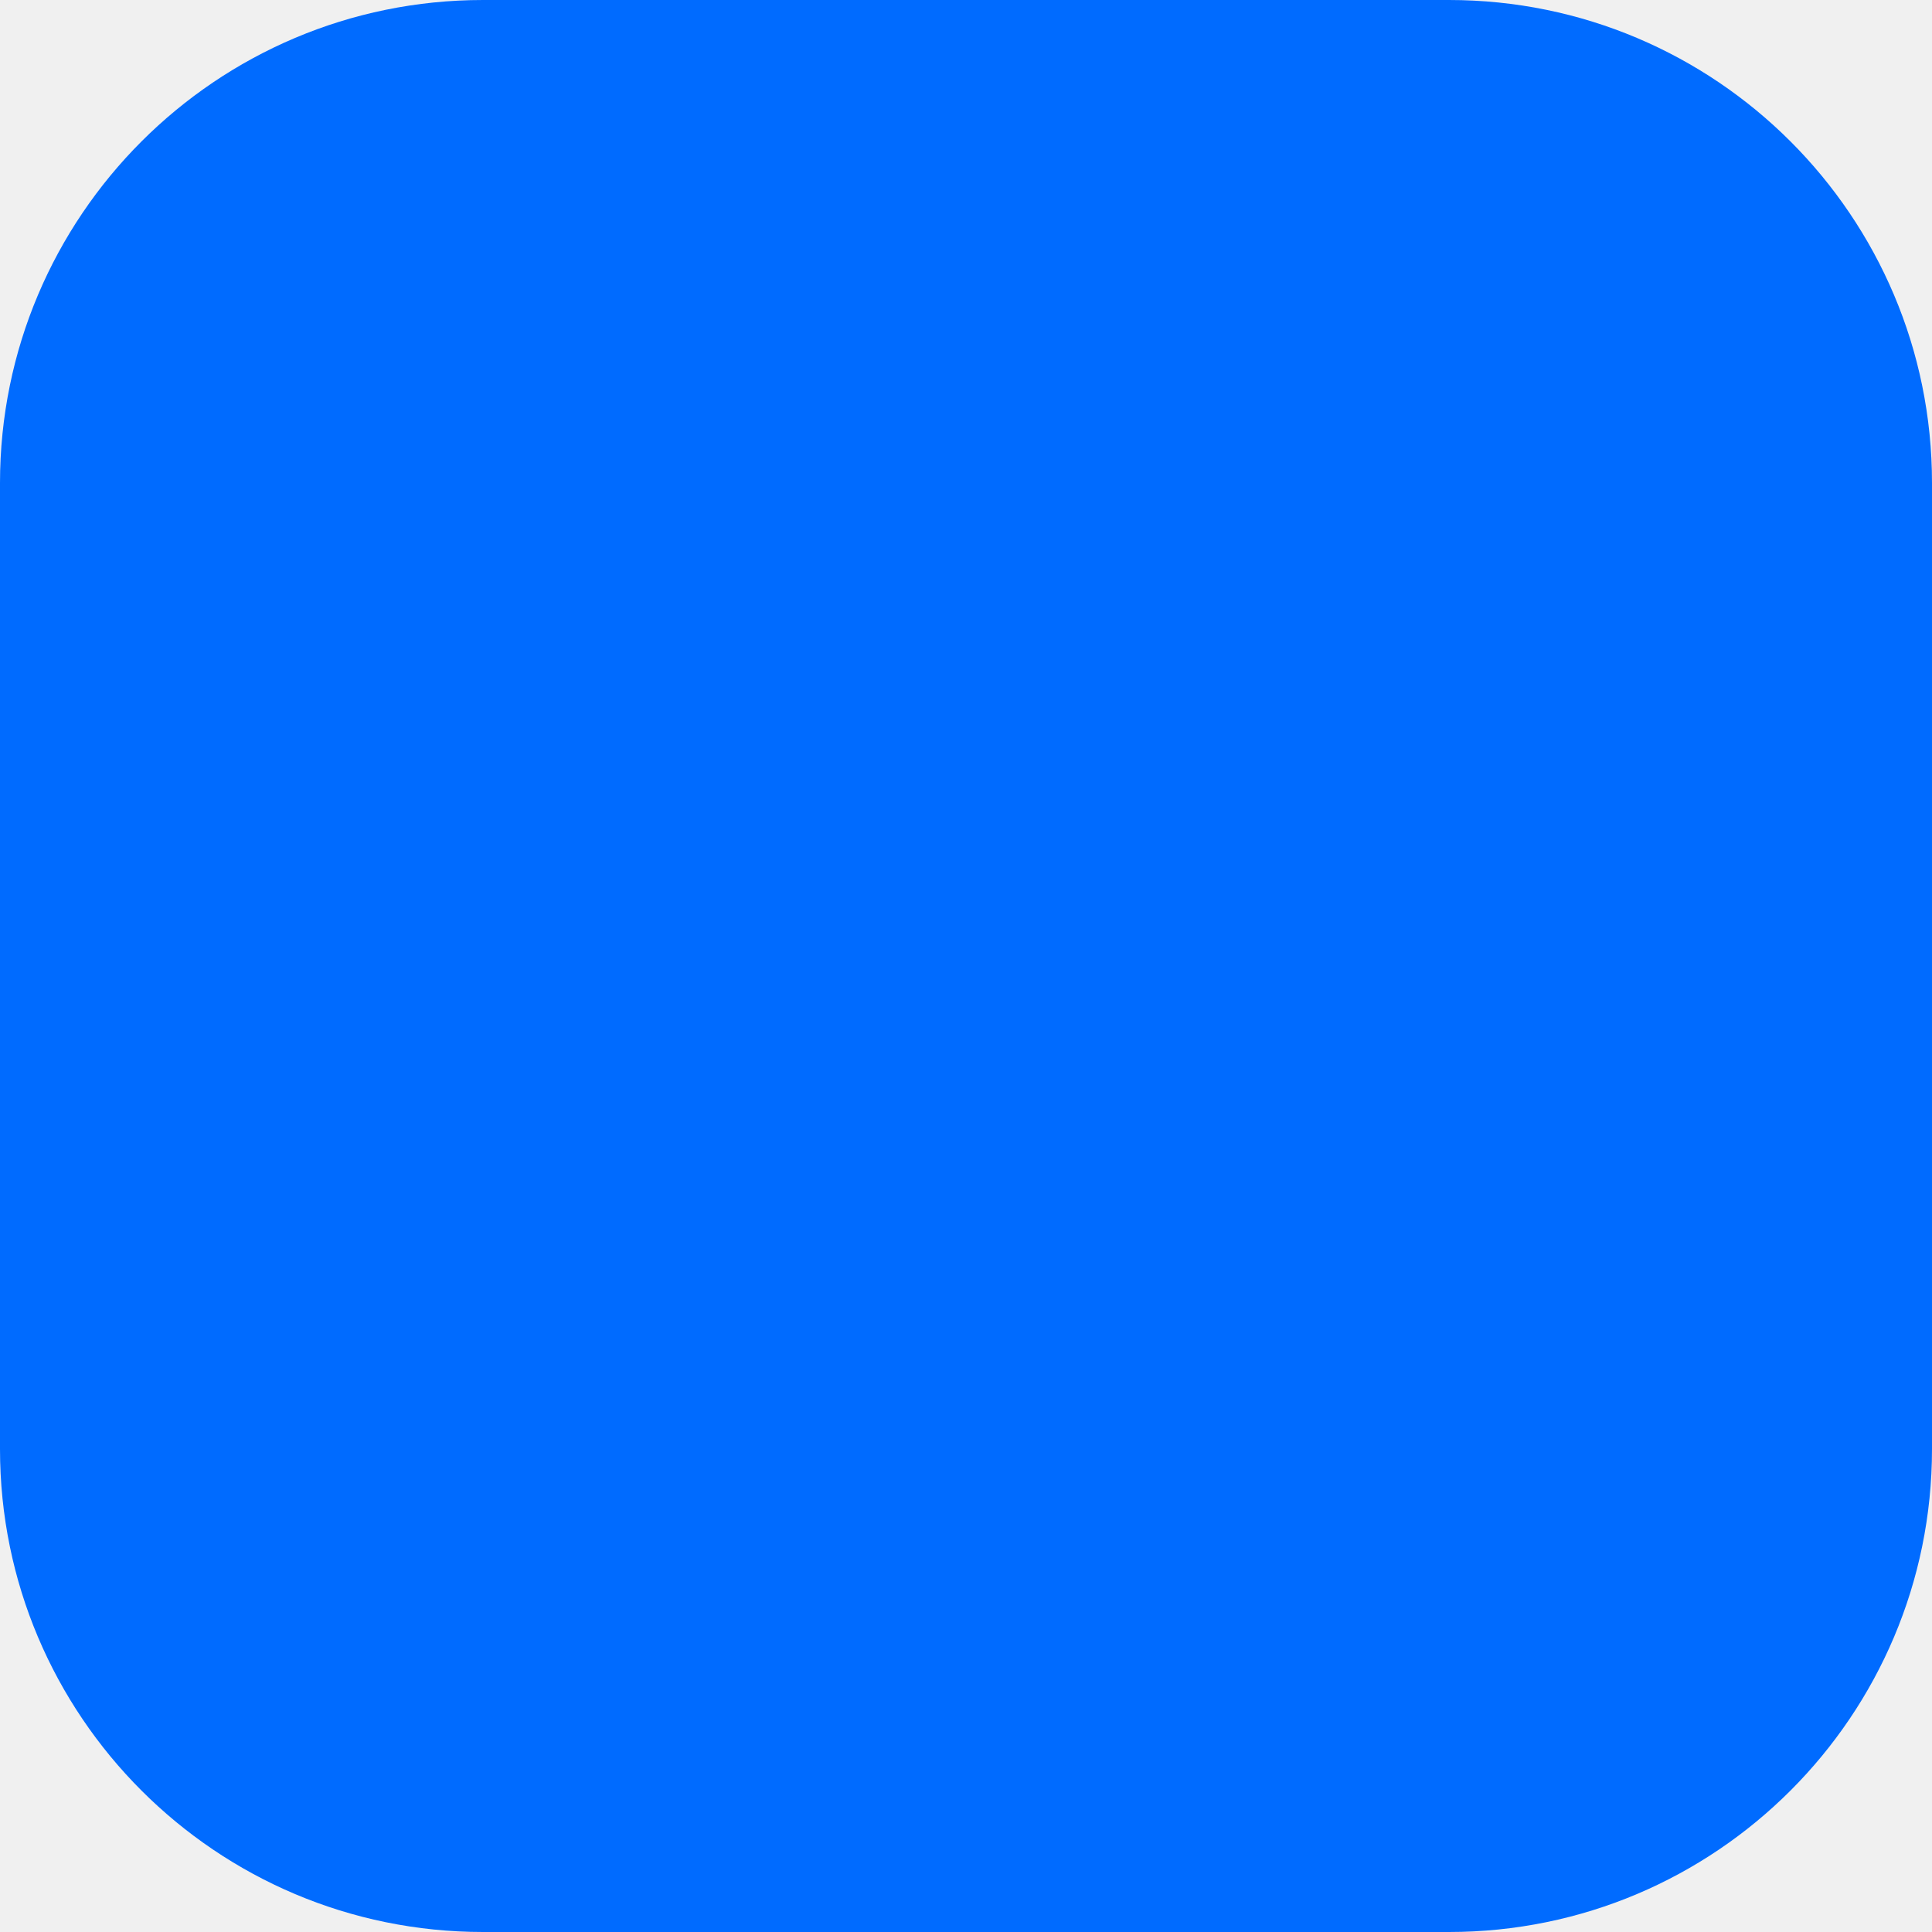
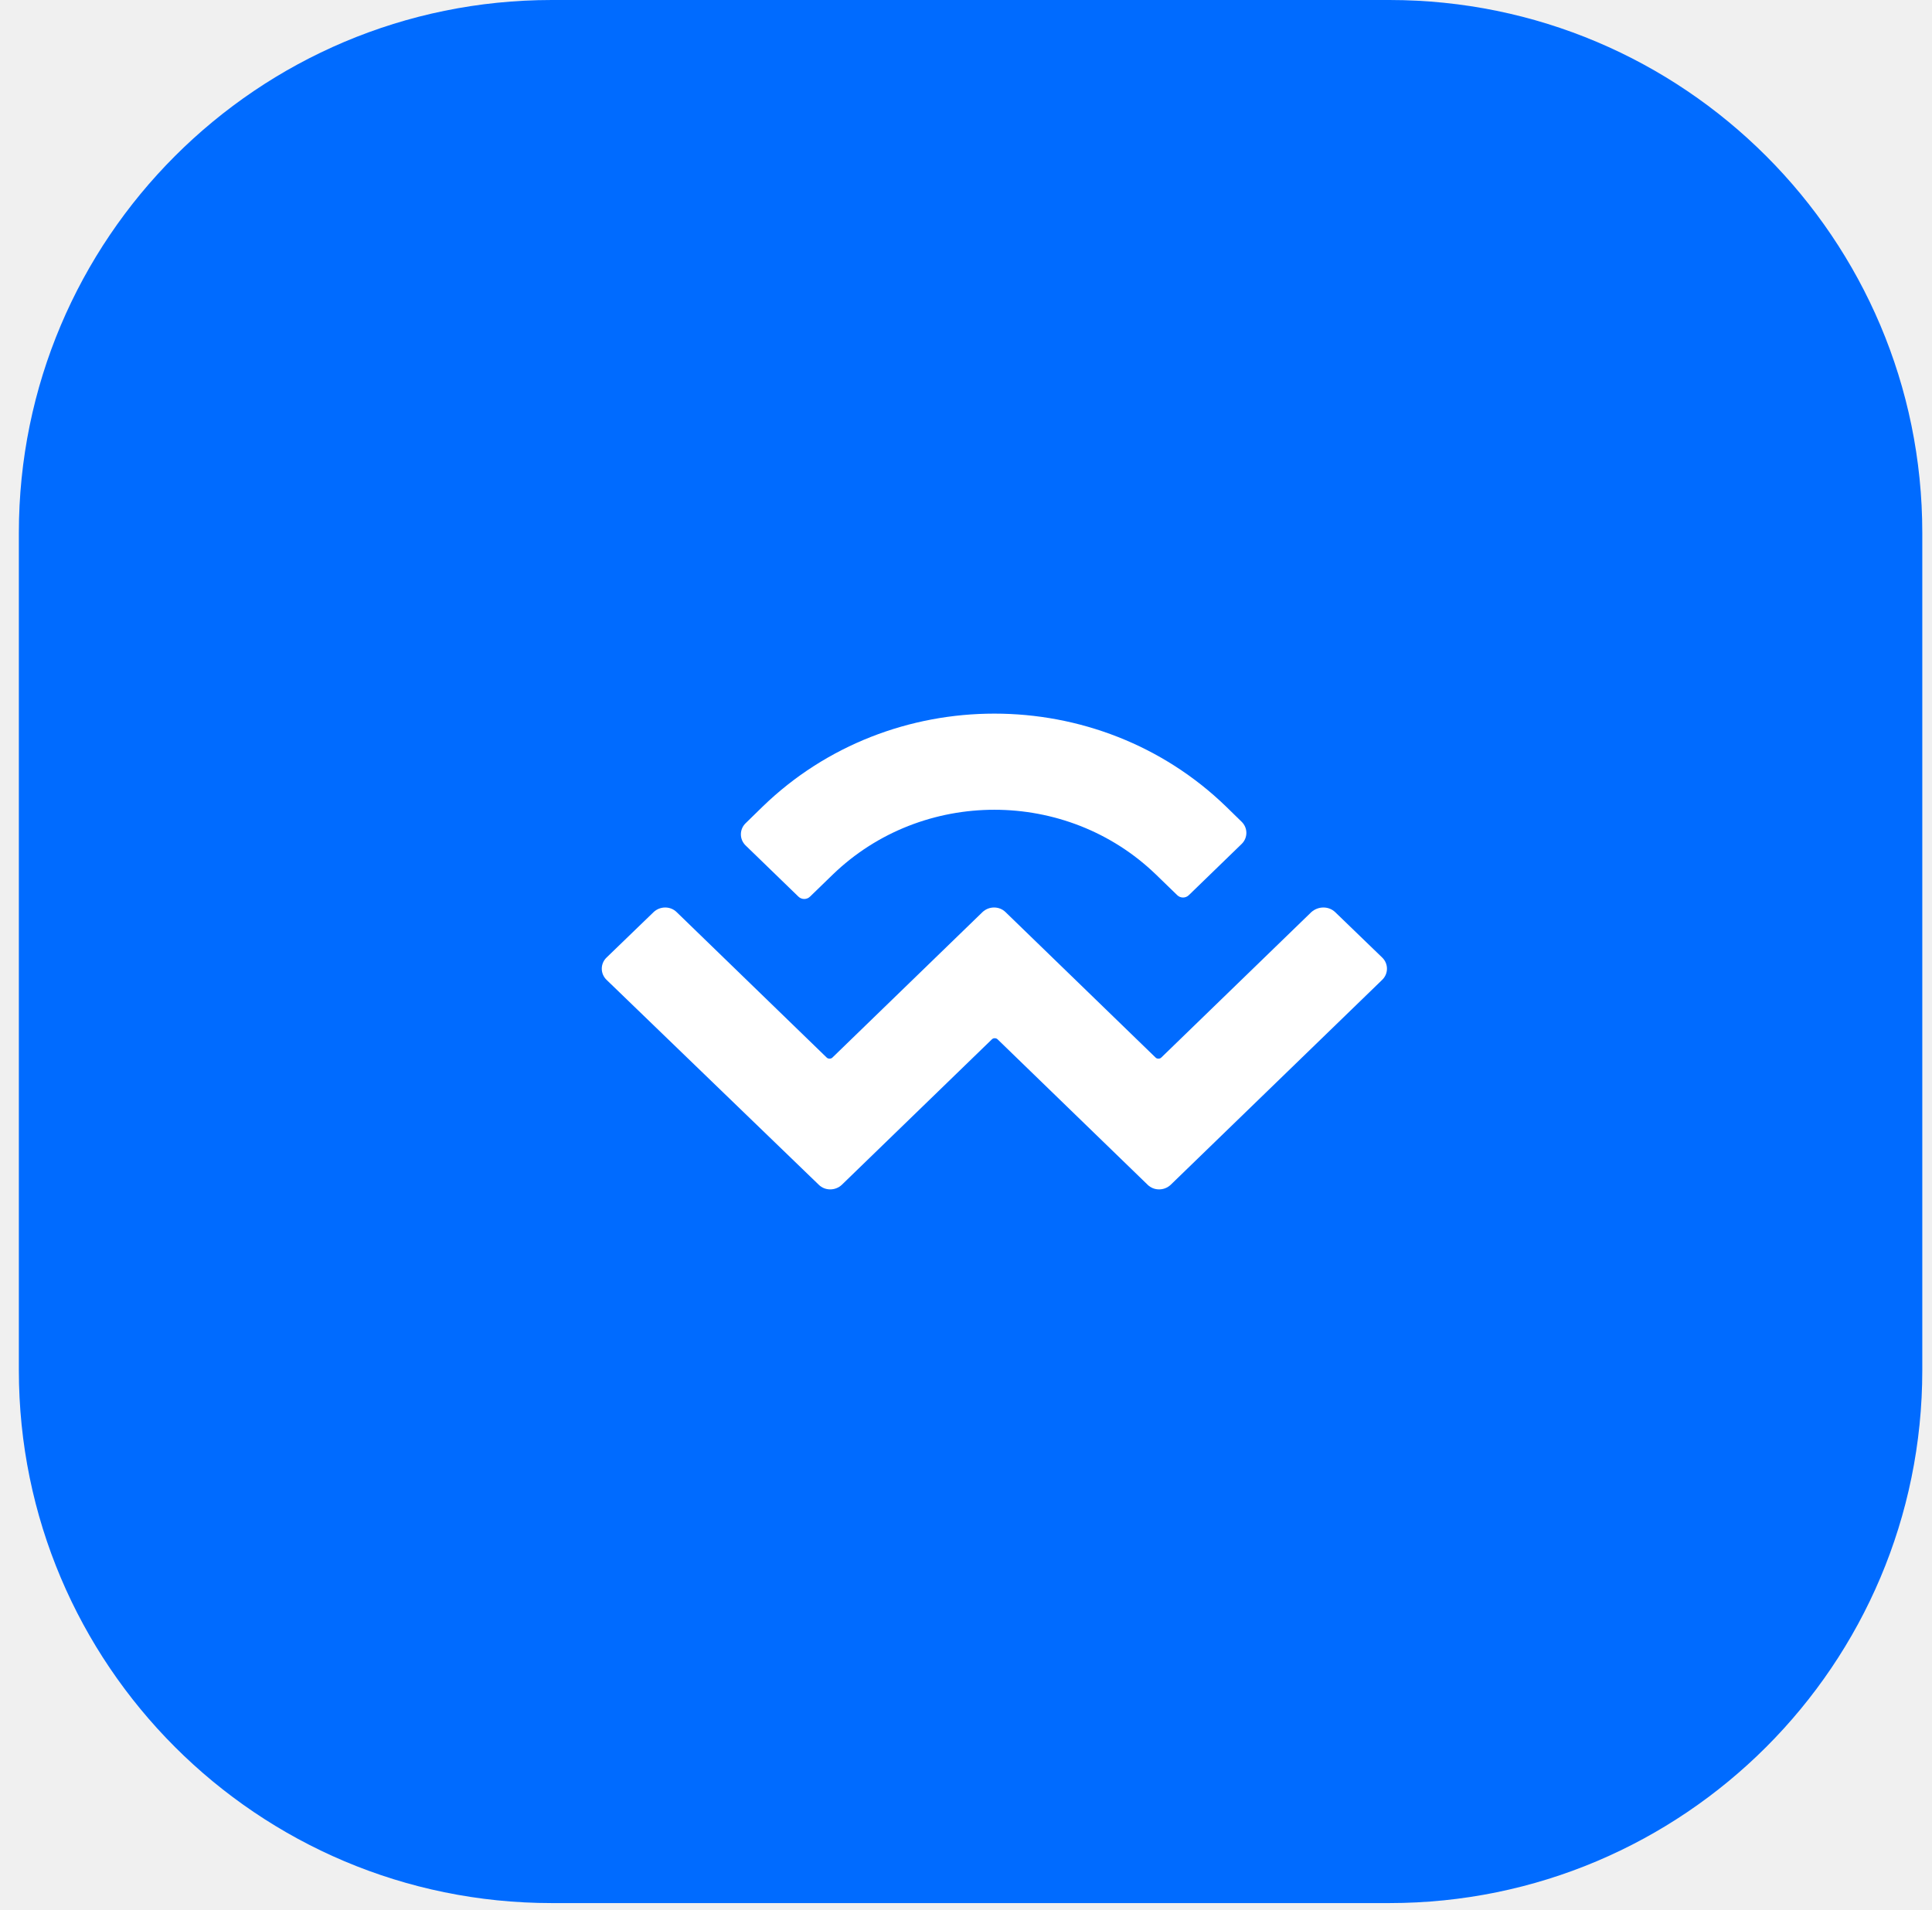
- <svg xmlns="http://www.w3.org/2000/svg" width="160" height="160" viewBox="0 0 160 160" fill="none">
-   <rect width="160" height="160" rx="40" fill="#006BFF" />
+ <svg xmlns="http://www.w3.org/2000/svg" width="87" height="86" viewBox="0 0 87 86" fill="none">
+   <rect x="0.849" width="85.714" height="85.714" rx="24" fill="#006BFF" />
+   <path d="M34.342 36.33C40.102 30.745 49.453 30.745 55.214 36.33L55.907 37.007C56.198 37.284 56.198 37.74 55.907 38.017L53.536 40.316C53.391 40.46 53.156 40.46 53.01 40.316L52.059 39.394C48.033 35.497 41.523 35.497 37.496 39.394L36.478 40.382C36.333 40.526 36.098 40.526 35.952 40.382L33.581 38.084C33.29 37.806 33.29 37.351 33.581 37.073L34.342 36.33ZM60.124 41.082L62.238 43.124C62.529 43.402 62.529 43.857 62.238 44.135L52.719 53.361C52.428 53.639 51.959 53.639 51.679 53.361L44.923 46.811C44.856 46.744 44.733 46.744 44.666 46.811L37.91 53.361C37.619 53.639 37.149 53.639 36.87 53.361L27.317 44.135C27.026 43.857 27.026 43.402 27.317 43.124L29.431 41.082C29.722 40.804 30.192 40.804 30.471 41.082L37.227 47.632C37.295 47.699 37.418 47.699 37.485 47.632L44.241 41.082C44.532 40.804 45.001 40.804 45.281 41.082L52.037 47.632C52.104 47.699 52.227 47.699 52.294 47.632L59.05 41.082C59.364 40.804 59.833 40.804 60.124 41.082Z" fill="white" />
</svg>
